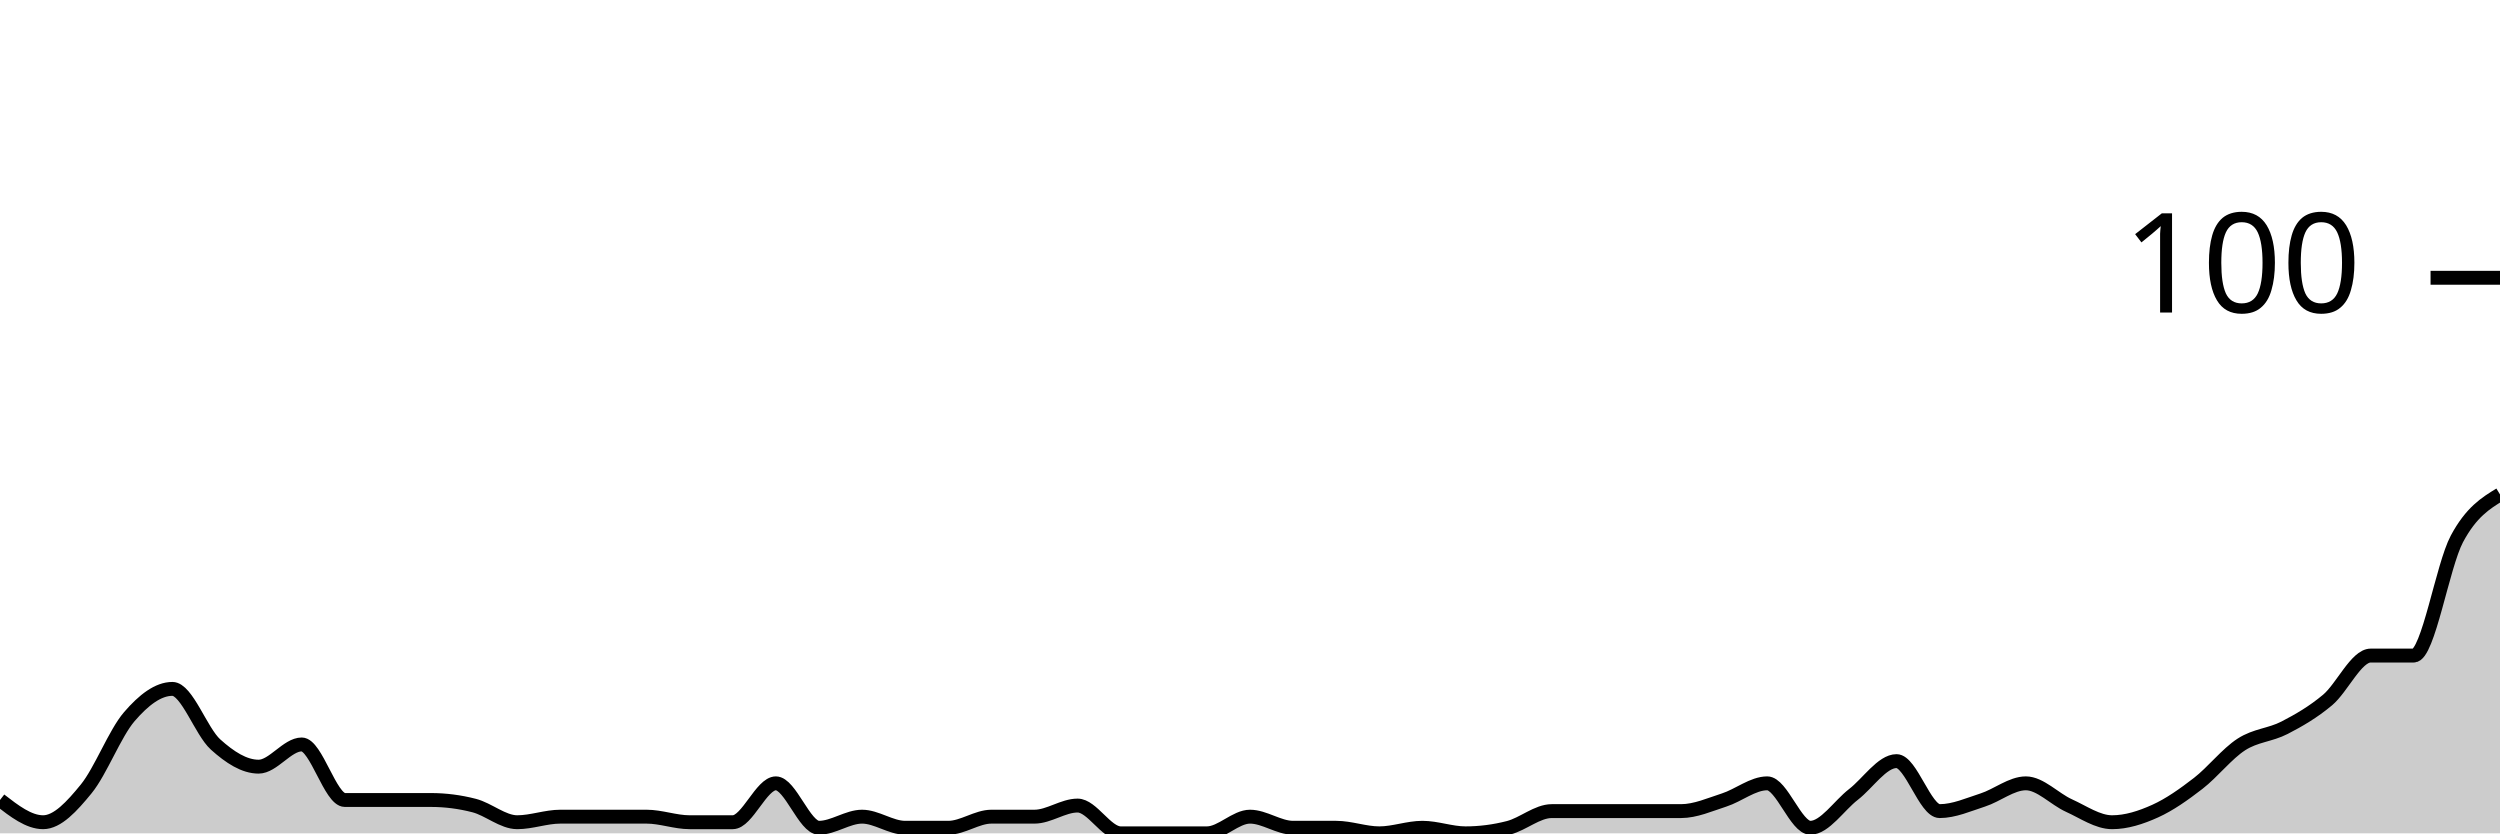
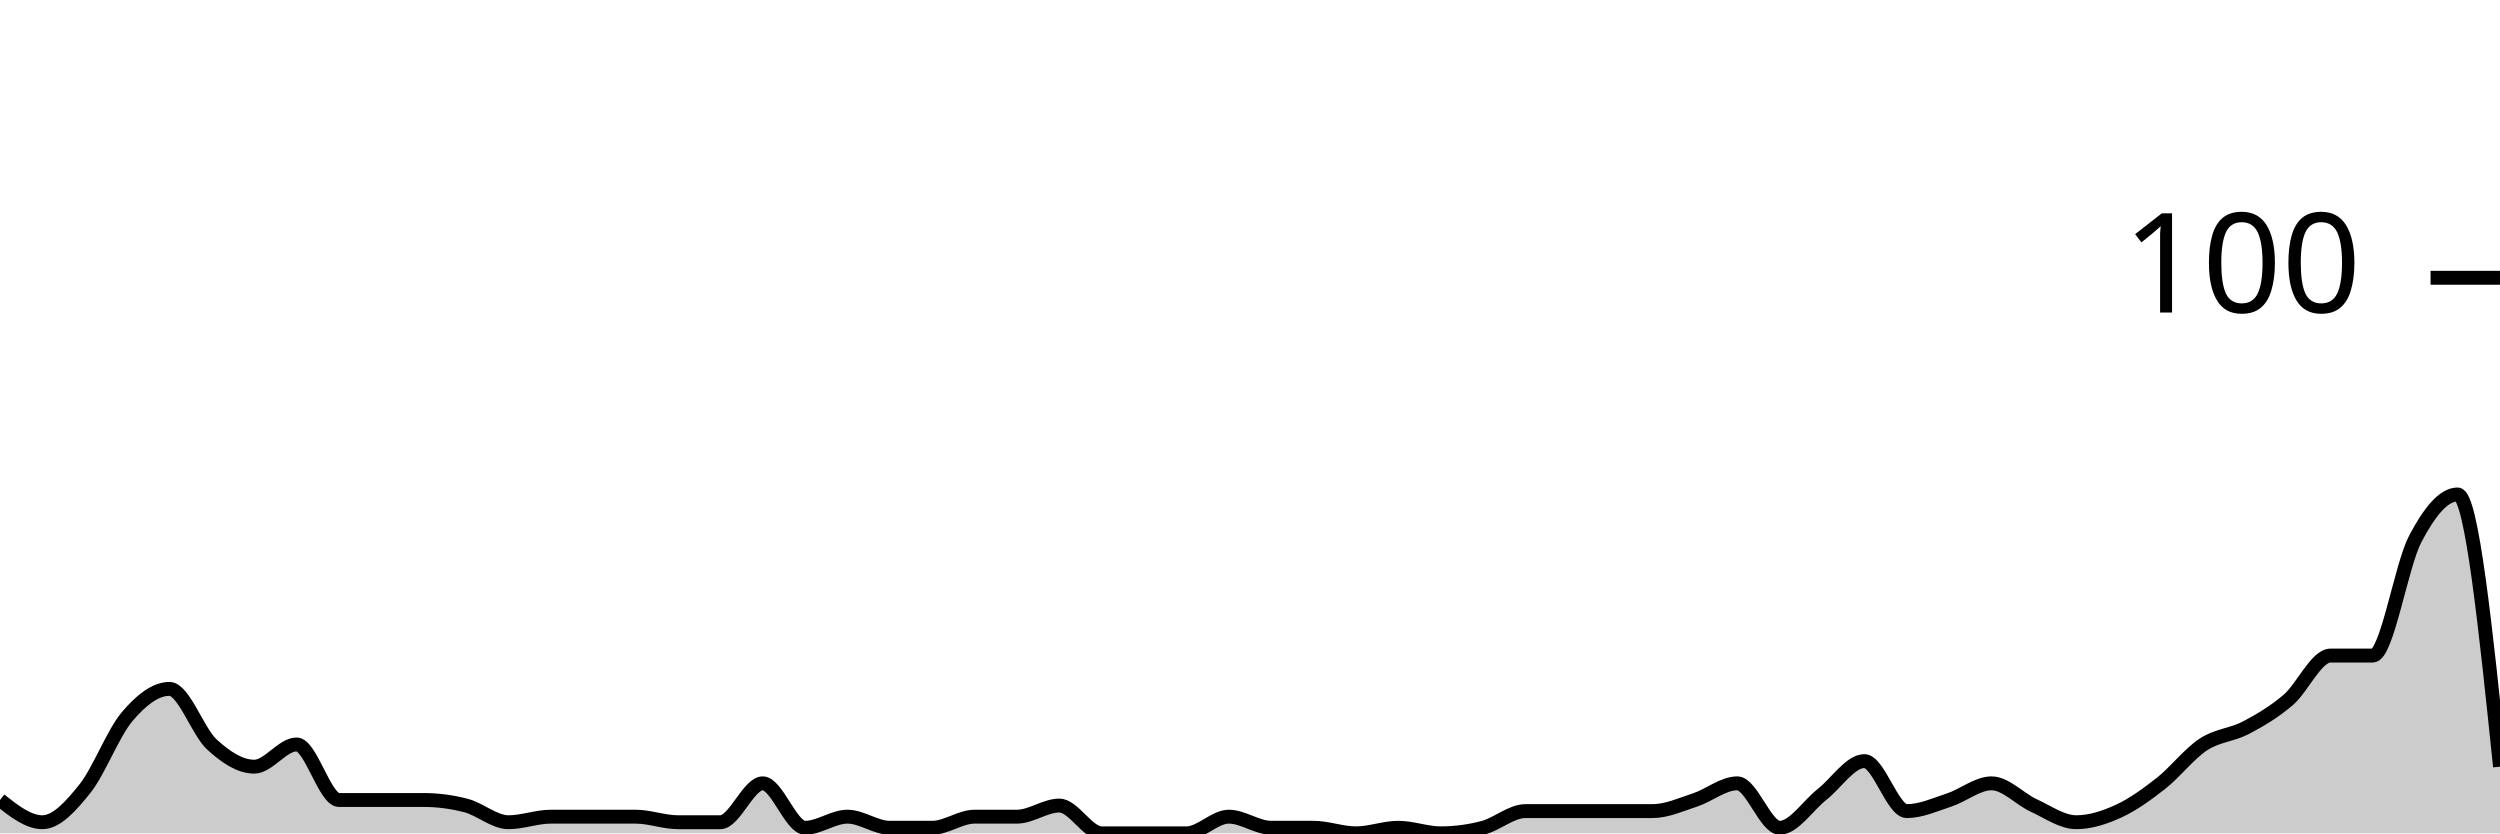
<svg xmlns="http://www.w3.org/2000/svg" viewBox="0 0 180 60">
  <g transform="translate(0,20)">
-     <path class="area" fill="rgba(0, 0, 0, 0.2)" d="M0,37.6C1.034,38.4,2.069,39.2,3.103,39.2C4.138,39.2,5.172,38.067,6.207,36.8C7.241,35.533,8.276,32.8,9.31,31.6C10.345,30.4,11.379,29.6,12.414,29.6C13.448,29.6,14.483,32.667,15.517,33.6C16.552,34.533,17.586,35.2,18.621,35.2C19.655,35.2,20.69,33.6,21.724,33.6C22.759,33.6,23.793,37.6,24.828,37.6C25.862,37.6,26.897,37.6,27.931,37.6C28.966,37.6,30,37.6,31.034,37.6C32.069,37.6,33.103,37.733,34.138,38C35.172,38.267,36.207,39.2,37.241,39.2C38.276,39.2,39.31,38.8,40.345,38.8C41.379,38.8,42.414,38.8,43.448,38.8C44.483,38.8,45.517,38.8,46.552,38.8C47.586,38.8,48.621,39.2,49.655,39.2C50.69,39.2,51.724,39.2,52.759,39.2C53.793,39.2,54.828,36.4,55.862,36.4C56.897,36.4,57.931,39.6,58.966,39.6C60,39.6,61.034,38.8,62.069,38.8C63.103,38.8,64.138,39.6,65.172,39.6C66.207,39.6,67.241,39.6,68.276,39.6C69.31,39.6,70.345,38.8,71.379,38.8C72.414,38.8,73.448,38.8,74.483,38.8C75.517,38.8,76.552,38,77.586,38C78.621,38,79.655,40,80.69,40C81.724,40,82.759,40,83.793,40C84.828,40,85.862,40,86.897,40C87.931,40,88.966,38.8,90,38.8C91.034,38.8,92.069,39.6,93.103,39.6C94.138,39.6,95.172,39.6,96.207,39.6C97.241,39.6,98.276,40,99.31,40C100.345,40,101.379,39.6,102.414,39.6C103.448,39.6,104.483,40,105.517,40C106.552,40,107.586,39.867,108.621,39.6C109.655,39.333,110.69,38.4,111.724,38.4C112.759,38.4,113.793,38.4,114.828,38.4C115.862,38.4,116.897,38.4,117.931,38.4C118.966,38.4,120,38.4,121.034,38.4C122.069,38.4,123.103,37.933,124.138,37.6C125.172,37.267,126.207,36.4,127.241,36.4C128.276,36.4,129.31,39.6,130.345,39.6C131.379,39.6,132.414,38,133.448,37.2C134.483,36.4,135.517,34.8,136.552,34.8C137.586,34.8,138.621,38.4,139.655,38.4C140.69,38.4,141.724,37.933,142.759,37.6C143.793,37.267,144.828,36.4,145.862,36.4C146.897,36.4,147.931,37.533,148.966,38C150,38.467,151.034,39.2,152.069,39.2C153.103,39.2,154.138,38.867,155.172,38.4C156.207,37.933,157.241,37.2,158.276,36.4C159.31,35.6,160.345,34.267,161.379,33.6C162.414,32.933,163.448,32.933,164.483,32.4C165.517,31.867,166.552,31.267,167.586,30.4C168.621,29.533,169.655,27.2,170.69,27.2C171.724,27.2,172.759,27.2,173.793,27.2C174.828,27.2,175.862,20.733,176.897,18.8C177.931,16.867,178.966,16.233,180,15.6L180,40C178.966,40,177.931,40,176.897,40C175.862,40,174.828,40,173.793,40C172.759,40,171.724,40,170.69,40C169.655,40,168.621,40,167.586,40C166.552,40,165.517,40,164.483,40C163.448,40,162.414,40,161.379,40C160.345,40,159.31,40,158.276,40C157.241,40,156.207,40,155.172,40C154.138,40,153.103,40,152.069,40C151.034,40,150,40,148.966,40C147.931,40,146.897,40,145.862,40C144.828,40,143.793,40,142.759,40C141.724,40,140.69,40,139.655,40C138.621,40,137.586,40,136.552,40C135.517,40,134.483,40,133.448,40C132.414,40,131.379,40,130.345,40C129.31,40,128.276,40,127.241,40C126.207,40,125.172,40,124.138,40C123.103,40,122.069,40,121.034,40C120,40,118.966,40,117.931,40C116.897,40,115.862,40,114.828,40C113.793,40,112.759,40,111.724,40C110.69,40,109.655,40,108.621,40C107.586,40,106.552,40,105.517,40C104.483,40,103.448,40,102.414,40C101.379,40,100.345,40,99.31,40C98.276,40,97.241,40,96.207,40C95.172,40,94.138,40,93.103,40C92.069,40,91.034,40,90,40C88.966,40,87.931,40,86.897,40C85.862,40,84.828,40,83.793,40C82.759,40,81.724,40,80.69,40C79.655,40,78.621,40,77.586,40C76.552,40,75.517,40,74.483,40C73.448,40,72.414,40,71.379,40C70.345,40,69.31,40,68.276,40C67.241,40,66.207,40,65.172,40C64.138,40,63.103,40,62.069,40C61.034,40,60,40,58.966,40C57.931,40,56.897,40,55.862,40C54.828,40,53.793,40,52.759,40C51.724,40,50.69,40,49.655,40C48.621,40,47.586,40,46.552,40C45.517,40,44.483,40,43.448,40C42.414,40,41.379,40,40.345,40C39.31,40,38.276,40,37.241,40C36.207,40,35.172,40,34.138,40C33.103,40,32.069,40,31.034,40C30,40,28.966,40,27.931,40C26.897,40,25.862,40,24.828,40C23.793,40,22.759,40,21.724,40C20.69,40,19.655,40,18.621,40C17.586,40,16.552,40,15.517,40C14.483,40,13.448,40,12.414,40C11.379,40,10.345,40,9.31,40C8.276,40,7.241,40,6.207,40C5.172,40,4.138,40,3.103,40C2.069,40,1.034,40,0,40Z" />
-     <path class="line" stroke="black" fill="none" d="M0,37.6C1.034,38.4,2.069,39.2,3.103,39.2C4.138,39.2,5.172,38.067,6.207,36.8C7.241,35.533,8.276,32.8,9.31,31.6C10.345,30.4,11.379,29.6,12.414,29.6C13.448,29.6,14.483,32.667,15.517,33.6C16.552,34.533,17.586,35.2,18.621,35.2C19.655,35.2,20.69,33.6,21.724,33.6C22.759,33.6,23.793,37.6,24.828,37.6C25.862,37.6,26.897,37.6,27.931,37.6C28.966,37.6,30,37.6,31.034,37.6C32.069,37.6,33.103,37.733,34.138,38C35.172,38.267,36.207,39.2,37.241,39.2C38.276,39.2,39.31,38.8,40.345,38.8C41.379,38.8,42.414,38.8,43.448,38.8C44.483,38.8,45.517,38.8,46.552,38.8C47.586,38.8,48.621,39.2,49.655,39.2C50.69,39.2,51.724,39.2,52.759,39.2C53.793,39.2,54.828,36.4,55.862,36.4C56.897,36.4,57.931,39.6,58.966,39.6C60,39.6,61.034,38.8,62.069,38.8C63.103,38.8,64.138,39.6,65.172,39.6C66.207,39.6,67.241,39.6,68.276,39.6C69.31,39.6,70.345,38.8,71.379,38.8C72.414,38.8,73.448,38.8,74.483,38.8C75.517,38.8,76.552,38,77.586,38C78.621,38,79.655,40,80.69,40C81.724,40,82.759,40,83.793,40C84.828,40,85.862,40,86.897,40C87.931,40,88.966,38.8,90,38.8C91.034,38.8,92.069,39.6,93.103,39.6C94.138,39.6,95.172,39.6,96.207,39.6C97.241,39.6,98.276,40,99.31,40C100.345,40,101.379,39.6,102.414,39.6C103.448,39.6,104.483,40,105.517,40C106.552,40,107.586,39.867,108.621,39.6C109.655,39.333,110.69,38.4,111.724,38.4C112.759,38.4,113.793,38.4,114.828,38.4C115.862,38.4,116.897,38.4,117.931,38.4C118.966,38.4,120,38.4,121.034,38.4C122.069,38.4,123.103,37.933,124.138,37.6C125.172,37.267,126.207,36.4,127.241,36.4C128.276,36.4,129.31,39.6,130.345,39.6C131.379,39.6,132.414,38,133.448,37.2C134.483,36.4,135.517,34.8,136.552,34.8C137.586,34.8,138.621,38.4,139.655,38.4C140.69,38.4,141.724,37.933,142.759,37.6C143.793,37.267,144.828,36.4,145.862,36.4C146.897,36.4,147.931,37.533,148.966,38C150,38.467,151.034,39.2,152.069,39.2C153.103,39.2,154.138,38.867,155.172,38.4C156.207,37.933,157.241,37.2,158.276,36.4C159.31,35.6,160.345,34.267,161.379,33.6C162.414,32.933,163.448,32.933,164.483,32.4C165.517,31.867,166.552,31.267,167.586,30.4C168.621,29.533,169.655,27.2,170.69,27.2C171.724,27.2,172.759,27.2,173.793,27.2C174.828,27.2,175.862,20.733,176.897,18.8C177.931,16.867,178.966,16.233,180,15.6" />
+     <path class="area" fill="rgba(0, 0, 0, 0.2)" d="M0,37.6C1.017,38.4,2.034,39.2,3.051,39.2C4.068,39.2,5.085,38.067,6.102,36.8C7.119,35.533,8.136,32.8,9.153,31.6C10.169,30.4,11.186,29.6,12.203,29.6C13.22,29.6,14.237,32.667,15.254,33.6C16.271,34.533,17.288,35.2,18.305,35.2C19.322,35.2,20.339,33.6,21.356,33.6C22.373,33.6,23.39,37.6,24.407,37.6C25.424,37.6,26.441,37.6,27.458,37.6C28.475,37.6,29.492,37.6,30.508,37.6C31.525,37.6,32.542,37.733,33.559,38C34.576,38.267,35.593,39.2,36.61,39.2C37.627,39.2,38.644,38.8,39.661,38.8C40.678,38.8,41.695,38.8,42.712,38.8C43.729,38.8,44.746,38.8,45.763,38.8C46.78,38.8,47.797,39.2,48.814,39.2C49.831,39.2,50.847,39.2,51.864,39.2C52.881,39.2,53.898,36.4,54.915,36.4C55.932,36.4,56.949,39.6,57.966,39.6C58.983,39.6,60,38.8,61.017,38.8C62.034,38.8,63.051,39.6,64.068,39.6C65.085,39.6,66.102,39.6,67.119,39.6C68.136,39.6,69.153,38.8,70.169,38.8C71.186,38.8,72.203,38.8,73.22,38.8C74.237,38.8,75.254,38,76.271,38C77.288,38,78.305,40,79.322,40C80.339,40,81.356,40,82.373,40C83.39,40,84.407,40,85.424,40C86.441,40,87.458,38.8,88.475,38.8C89.492,38.8,90.508,39.6,91.525,39.6C92.542,39.6,93.559,39.6,94.576,39.6C95.593,39.6,96.61,40,97.627,40C98.644,40,99.661,39.6,100.678,39.6C101.695,39.6,102.712,40,103.729,40C104.746,40,105.763,39.867,106.78,39.6C107.797,39.333,108.814,38.4,109.831,38.4C110.847,38.4,111.864,38.4,112.881,38.4C113.898,38.4,114.915,38.4,115.932,38.4C116.949,38.4,117.966,38.4,118.983,38.4C120,38.4,121.017,37.933,122.034,37.6C123.051,37.267,124.068,36.4,125.085,36.4C126.102,36.4,127.119,39.6,128.136,39.6C129.153,39.6,130.169,38,131.186,37.2C132.203,36.4,133.22,34.8,134.237,34.8C135.254,34.8,136.271,38.4,137.288,38.4C138.305,38.4,139.322,37.933,140.339,37.6C141.356,37.267,142.373,36.4,143.39,36.4C144.407,36.4,145.424,37.533,146.441,38C147.458,38.467,148.475,39.2,149.492,39.2C150.508,39.2,151.525,38.867,152.542,38.4C153.559,37.933,154.576,37.2,155.593,36.4C156.61,35.6,157.627,34.267,158.644,33.6C159.661,32.933,160.678,32.933,161.695,32.4C162.712,31.867,163.729,31.267,164.746,30.4C165.763,29.533,166.78,27.2,167.797,27.2C168.814,27.2,169.831,27.2,170.847,27.2C171.864,27.2,172.881,20.733,173.898,18.8C174.915,16.867,175.932,15.6,176.949,15.6C177.966,15.6,178.983,25.4,180,35.2L180,40C178.983,40,177.966,40,176.949,40C175.932,40,174.915,40,173.898,40C172.881,40,171.864,40,170.847,40C169.831,40,168.814,40,167.797,40C166.78,40,165.763,40,164.746,40C163.729,40,162.712,40,161.695,40C160.678,40,159.661,40,158.644,40C157.627,40,156.61,40,155.593,40C154.576,40,153.559,40,152.542,40C151.525,40,150.508,40,149.492,40C148.475,40,147.458,40,146.441,40C145.424,40,144.407,40,143.39,40C142.373,40,141.356,40,140.339,40C139.322,40,138.305,40,137.288,40C136.271,40,135.254,40,134.237,40C133.22,40,132.203,40,131.186,40C130.169,40,129.153,40,128.136,40C127.119,40,126.102,40,125.085,40C124.068,40,123.051,40,122.034,40C121.017,40,120,40,118.983,40C117.966,40,116.949,40,115.932,40C114.915,40,113.898,40,112.881,40C111.864,40,110.847,40,109.831,40C108.814,40,107.797,40,106.78,40C105.763,40,104.746,40,103.729,40C102.712,40,101.695,40,100.678,40C99.661,40,98.644,40,97.627,40C96.61,40,95.593,40,94.576,40C93.559,40,92.542,40,91.525,40C90.508,40,89.492,40,88.475,40C87.458,40,86.441,40,85.424,40C84.407,40,83.39,40,82.373,40C81.356,40,80.339,40,79.322,40C78.305,40,77.288,40,76.271,40C75.254,40,74.237,40,73.22,40C72.203,40,71.186,40,70.169,40C69.153,40,68.136,40,67.119,40C66.102,40,65.085,40,64.068,40C63.051,40,62.034,40,61.017,40C60,40,58.983,40,57.966,40C56.949,40,55.932,40,54.915,40C53.898,40,52.881,40,51.864,40C50.847,40,49.831,40,48.814,40C47.797,40,46.78,40,45.763,40C44.746,40,43.729,40,42.712,40C41.695,40,40.678,40,39.661,40C38.644,40,37.627,40,36.61,40C35.593,40,34.576,40,33.559,40C32.542,40,31.525,40,30.508,40C29.492,40,28.475,40,27.458,40C26.441,40,25.424,40,24.407,40C23.39,40,22.373,40,21.356,40C20.339,40,19.322,40,18.305,40C17.288,40,16.271,40,15.254,40C14.237,40,13.22,40,12.203,40C11.186,40,10.169,40,9.153,40C8.136,40,7.119,40,6.102,40C5.085,40,4.068,40,3.051,40C2.034,40,1.017,40,0,40Z" />
+     <path class="line" stroke="black" fill="none" d="M0,37.6C1.017,38.4,2.034,39.2,3.051,39.2C4.068,39.2,5.085,38.067,6.102,36.8C7.119,35.533,8.136,32.8,9.153,31.6C10.169,30.4,11.186,29.6,12.203,29.6C13.22,29.6,14.237,32.667,15.254,33.6C16.271,34.533,17.288,35.2,18.305,35.2C19.322,35.2,20.339,33.6,21.356,33.6C22.373,33.6,23.39,37.6,24.407,37.6C25.424,37.6,26.441,37.6,27.458,37.6C28.475,37.6,29.492,37.6,30.508,37.6C31.525,37.6,32.542,37.733,33.559,38C34.576,38.267,35.593,39.2,36.61,39.2C37.627,39.2,38.644,38.8,39.661,38.8C40.678,38.8,41.695,38.8,42.712,38.8C43.729,38.8,44.746,38.8,45.763,38.8C46.78,38.8,47.797,39.2,48.814,39.2C49.831,39.2,50.847,39.2,51.864,39.2C52.881,39.2,53.898,36.4,54.915,36.4C55.932,36.4,56.949,39.6,57.966,39.6C58.983,39.6,60,38.8,61.017,38.8C62.034,38.8,63.051,39.6,64.068,39.6C65.085,39.6,66.102,39.6,67.119,39.6C68.136,39.6,69.153,38.8,70.169,38.8C71.186,38.8,72.203,38.8,73.22,38.8C74.237,38.8,75.254,38,76.271,38C77.288,38,78.305,40,79.322,40C80.339,40,81.356,40,82.373,40C83.39,40,84.407,40,85.424,40C86.441,40,87.458,38.8,88.475,38.8C89.492,38.8,90.508,39.6,91.525,39.6C92.542,39.6,93.559,39.6,94.576,39.6C95.593,39.6,96.61,40,97.627,40C98.644,40,99.661,39.6,100.678,39.6C101.695,39.6,102.712,40,103.729,40C104.746,40,105.763,39.867,106.78,39.6C107.797,39.333,108.814,38.4,109.831,38.4C110.847,38.4,111.864,38.4,112.881,38.4C113.898,38.4,114.915,38.4,115.932,38.4C116.949,38.4,117.966,38.4,118.983,38.4C120,38.4,121.017,37.933,122.034,37.6C123.051,37.267,124.068,36.4,125.085,36.4C126.102,36.4,127.119,39.6,128.136,39.6C129.153,39.6,130.169,38,131.186,37.2C132.203,36.4,133.22,34.8,134.237,34.8C135.254,34.8,136.271,38.4,137.288,38.4C138.305,38.4,139.322,37.933,140.339,37.6C141.356,37.267,142.373,36.4,143.39,36.4C144.407,36.4,145.424,37.533,146.441,38C147.458,38.467,148.475,39.2,149.492,39.2C150.508,39.2,151.525,38.867,152.542,38.4C153.559,37.933,154.576,37.2,155.593,36.4C156.61,35.6,157.627,34.267,158.644,33.6C159.661,32.933,160.678,32.933,161.695,32.4C162.712,31.867,163.729,31.267,164.746,30.4C165.763,29.533,166.78,27.2,167.797,27.2C168.814,27.2,169.831,27.2,170.847,27.2C171.864,27.2,172.881,20.733,173.898,18.8C174.915,16.867,175.932,15.6,176.949,15.6C177.966,15.6,178.983,25.4,180,35.2" />
    <path class="axis-ceiling" stroke-width="1" stroke="black" fill="none" d="M175,0L180,0" />
    <text class="axis-ceiling-label" font-family="sans-serif" text-anchor="end" font-size="10px" x="170" y="2.5">100</text>
  </g>
</svg>
